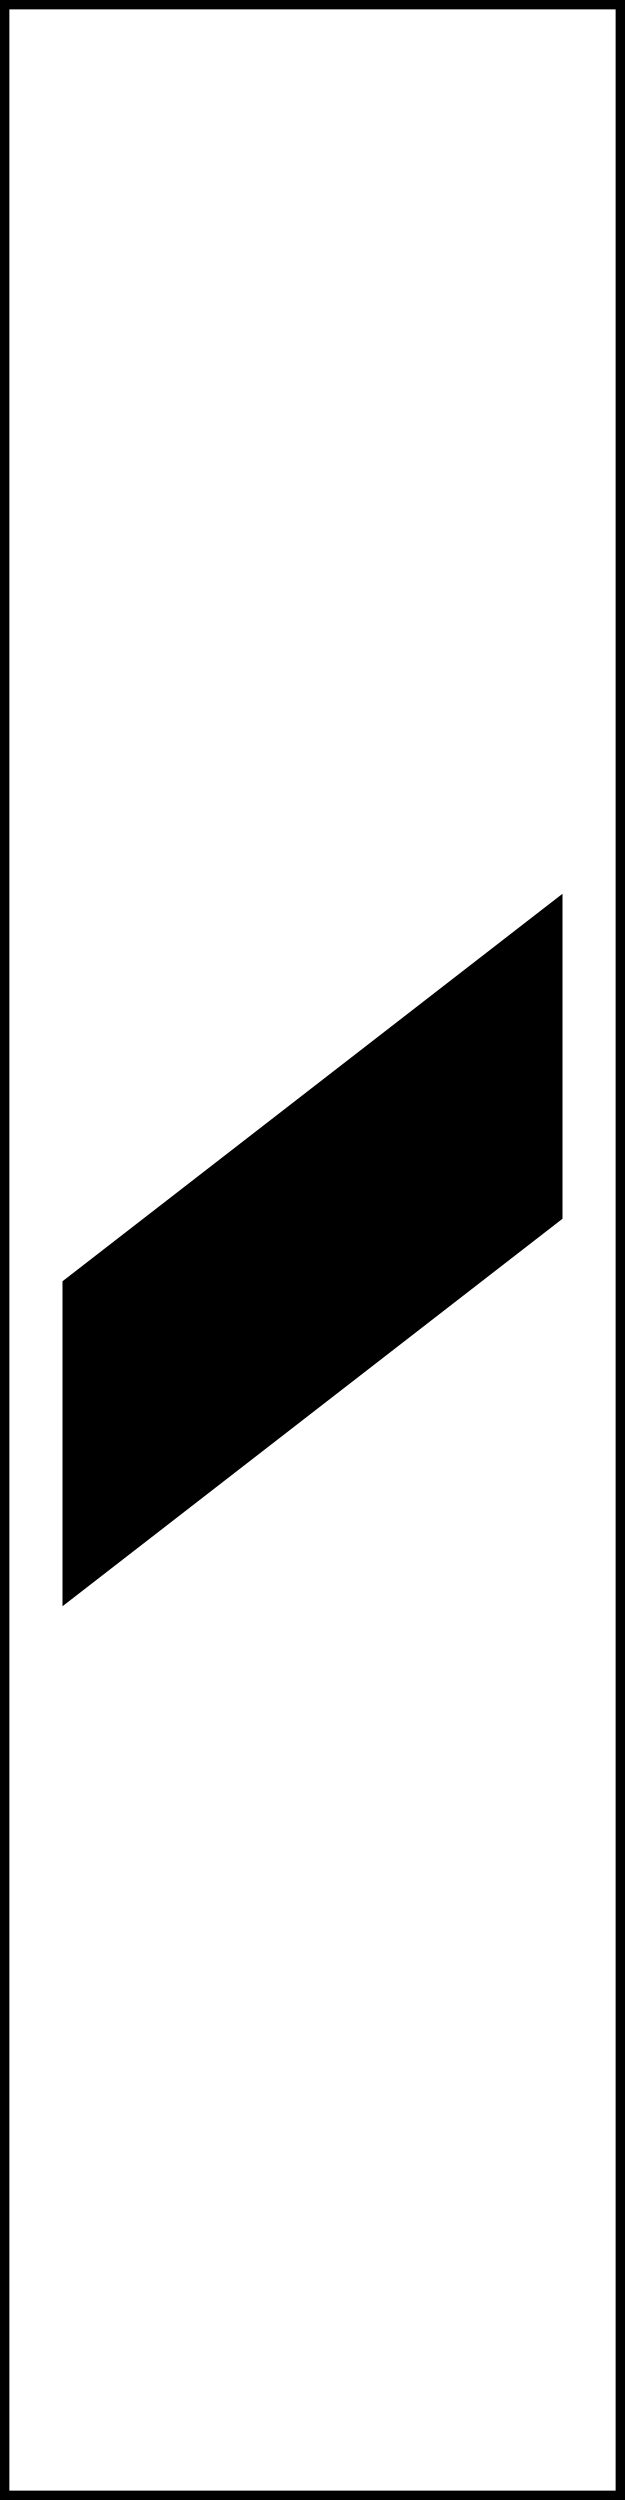
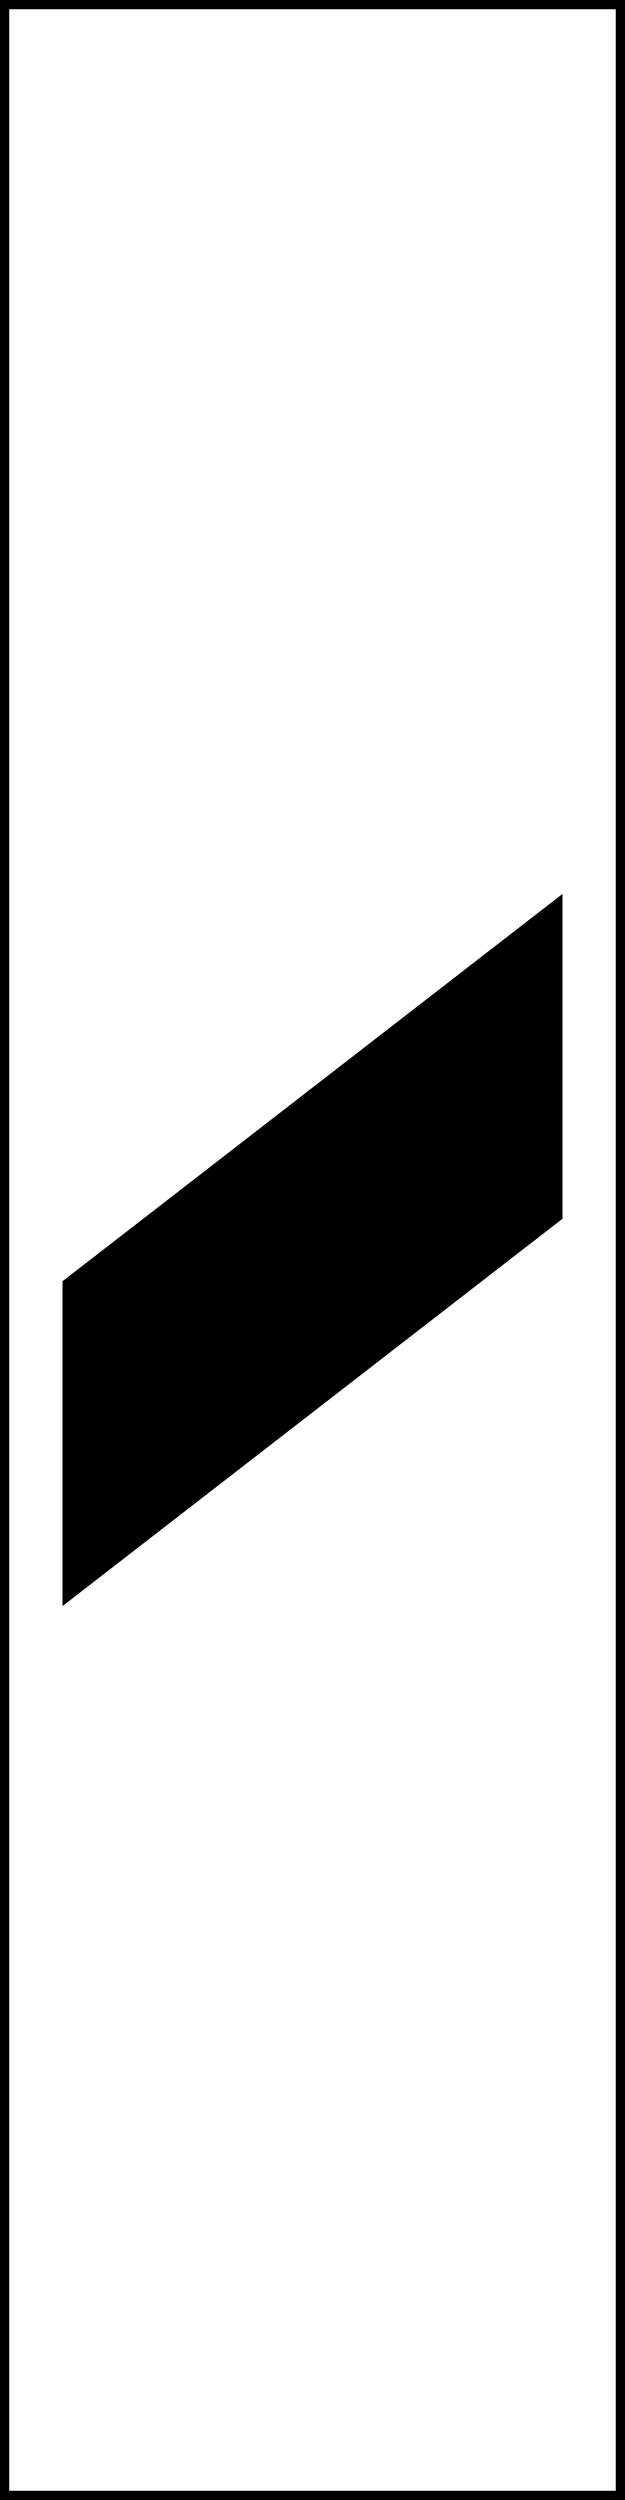
- <svg xmlns="http://www.w3.org/2000/svg" version="1.1" width="10" height="40" viewBox="0 0 400 1600">
-   <path d="m3 3h394v1594h-394z" fill="#fff" stroke="#000" stroke-width="6" />
-   <path d="m40 820 320-248v208l-320 248z" />
+ <svg xmlns="http://www.w3.org/2000/svg" width="7.5" height="30" viewBox="0 0 7.5 30">
+   <path fill-rule="nonzero" fill="rgb(100%, 100%, 100%)" fill-opacity="1" stroke-width="6" stroke-linecap="butt" stroke-linejoin="miter" stroke="rgb(0%, 0%, 0%)" stroke-opacity="1" stroke-miterlimit="4" d="M 2.917 2.917 L 397.083 2.917 L 397.083 1597.083 L 2.917 1597.083 Z M 2.917 2.917 " transform="matrix(0.01875, 0, 0, 0.01875, 0, 0)" />
+   <path fill-rule="nonzero" fill="rgb(0%, 0%, 0%)" fill-opacity="1" d="M 0.75 15.375 L 6.75 10.727 L 6.75 14.625 L 0.75 19.273 Z M 0.75 15.375 " />
</svg>
